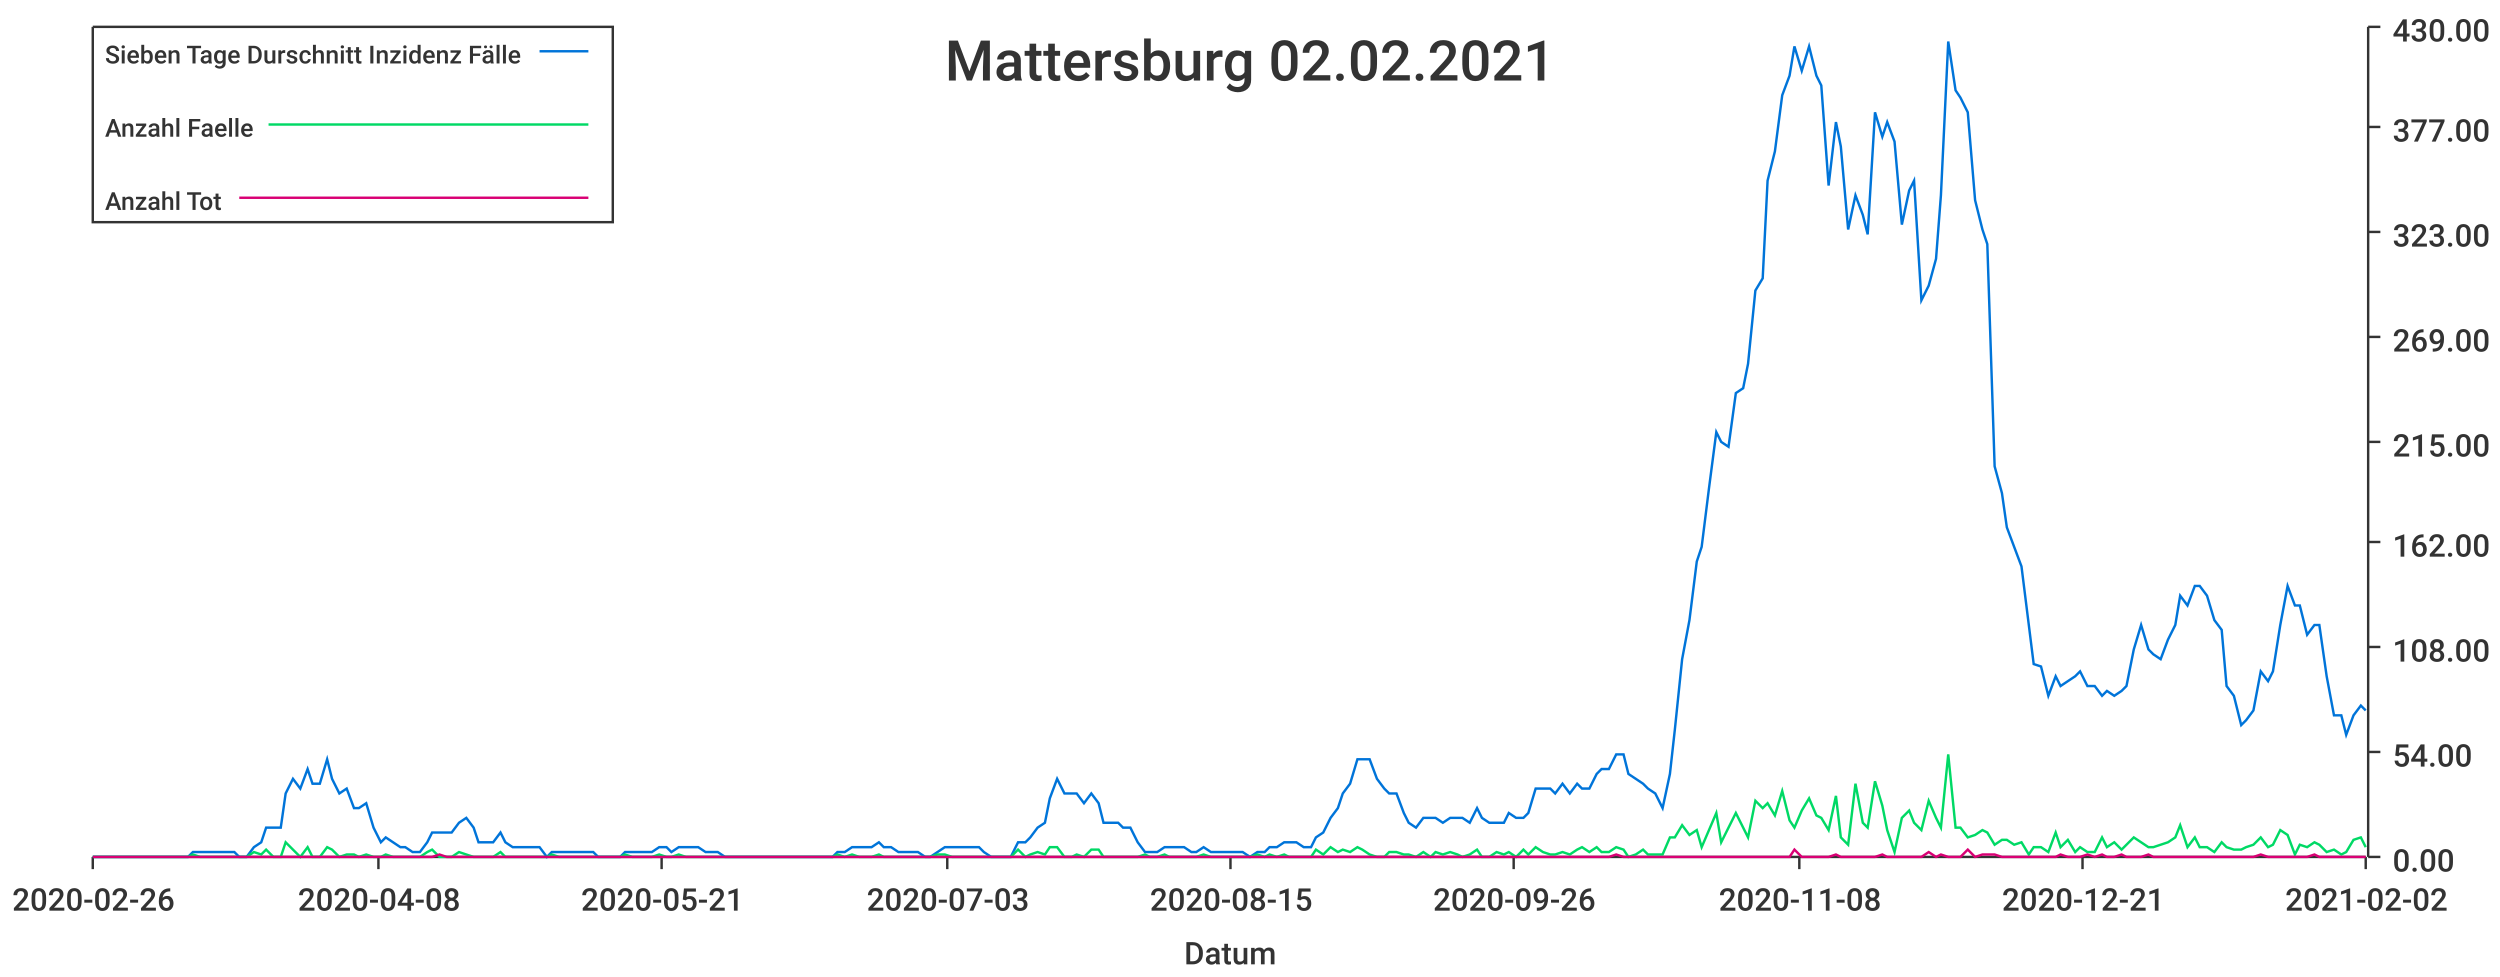
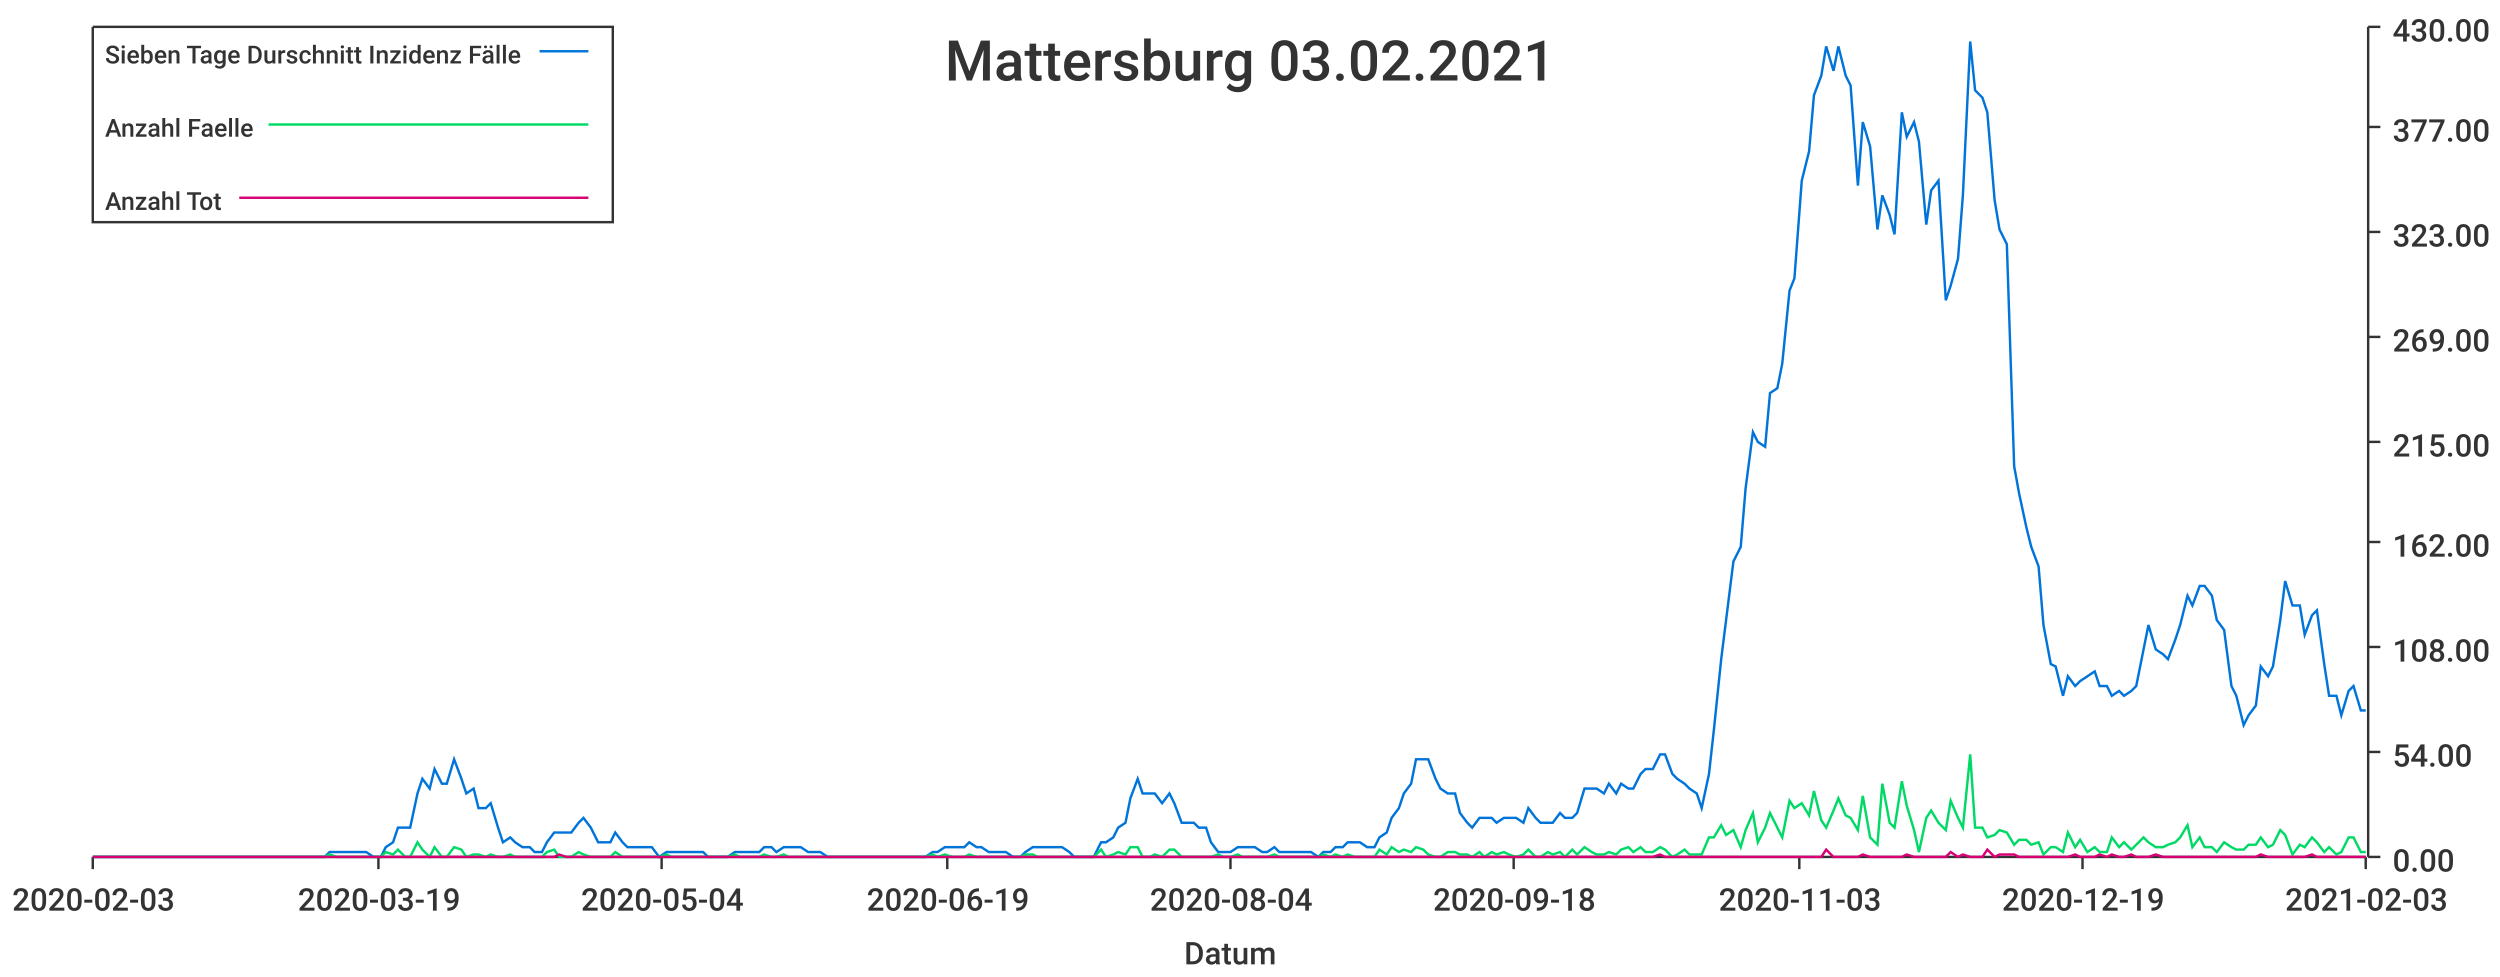
<svg xmlns="http://www.w3.org/2000/svg" width="1024" height="400">\n<path d="M 0 0 L 1024 0 L 1024 400 L 0 400 L 0 0" style="stroke-width:0;stroke:rgba(255,255,255,1.0);fill:rgba(255,255,255,1.0)" />
  <path d="M 38 11 L 969 11 L 969 351 L 38 351 L 38 11" style="stroke-width:0;stroke:rgba(255,255,255,1.0);fill:rgba(255,255,255,1.0)" />
  <path d="M 38 351 L 969 351" style="stroke-width:1;stroke:rgba(51,51,51,1.0);fill:none" />
  <path d="M 38 351 L 38 356" style="stroke-width:1;stroke:rgba(51,51,51,1.0);fill:none" />
-   <text x="5" y="373" style="stroke-width:0;stroke:none;fill:rgba(51,51,51,1.0);font-size:12.8px;font-family:'Roboto Medium',sans-serif">2020-02-26</text>
+   <text x="5" y="373" style="stroke-width:0;stroke:none;fill:rgba(51,51,51,1.0);font-size:12.8px;font-family:'Roboto Medium',sans-serif">2020-02-03</text>
  <path d="M 155 351 L 155 356" style="stroke-width:1;stroke:rgba(51,51,51,1.0);fill:none" />
-   <text x="122" y="373" style="stroke-width:0;stroke:none;fill:rgba(51,51,51,1.0);font-size:12.8px;font-family:'Roboto Medium',sans-serif">2020-04-08</text>
+   <text x="122" y="373" style="stroke-width:0;stroke:none;fill:rgba(51,51,51,1.0);font-size:12.8px;font-family:'Roboto Medium',sans-serif">2020-03-19</text>
  <path d="M 271 351 L 271 356" style="stroke-width:1;stroke:rgba(51,51,51,1.0);fill:none" />
-   <text x="238" y="373" style="stroke-width:0;stroke:none;fill:rgba(51,51,51,1.0);font-size:12.8px;font-family:'Roboto Medium',sans-serif">2020-05-21</text>
+   <text x="238" y="373" style="stroke-width:0;stroke:none;fill:rgba(51,51,51,1.0);font-size:12.8px;font-family:'Roboto Medium',sans-serif">2020-05-04</text>
  <path d="M 388 351 L 388 356" style="stroke-width:1;stroke:rgba(51,51,51,1.0);fill:none" />
-   <text x="355" y="373" style="stroke-width:0;stroke:none;fill:rgba(51,51,51,1.0);font-size:12.8px;font-family:'Roboto Medium',sans-serif">2020-07-03</text>
+   <text x="355" y="373" style="stroke-width:0;stroke:none;fill:rgba(51,51,51,1.0);font-size:12.8px;font-family:'Roboto Medium',sans-serif">2020-06-19</text>
  <path d="M 504 351 L 504 356" style="stroke-width:1;stroke:rgba(51,51,51,1.0);fill:none" />
-   <text x="471" y="373" style="stroke-width:0;stroke:none;fill:rgba(51,51,51,1.0);font-size:12.8px;font-family:'Roboto Medium',sans-serif">2020-08-15</text>
+   <text x="471" y="373" style="stroke-width:0;stroke:none;fill:rgba(51,51,51,1.0);font-size:12.8px;font-family:'Roboto Medium',sans-serif">2020-08-04</text>
  <path d="M 620 351 L 620 356" style="stroke-width:1;stroke:rgba(51,51,51,1.0);fill:none" />
-   <text x="587" y="373" style="stroke-width:0;stroke:none;fill:rgba(51,51,51,1.0);font-size:12.8px;font-family:'Roboto Medium',sans-serif">2020-09-26</text>
+   <text x="587" y="373" style="stroke-width:0;stroke:none;fill:rgba(51,51,51,1.0);font-size:12.8px;font-family:'Roboto Medium',sans-serif">2020-09-18</text>
  <path d="M 737 351 L 737 356" style="stroke-width:1;stroke:rgba(51,51,51,1.0);fill:none" />
-   <text x="704" y="373" style="stroke-width:0;stroke:none;fill:rgba(51,51,51,1.0);font-size:12.8px;font-family:'Roboto Medium',sans-serif">2020-11-08</text>
+   <text x="704" y="373" style="stroke-width:0;stroke:none;fill:rgba(51,51,51,1.0);font-size:12.8px;font-family:'Roboto Medium',sans-serif">2020-11-03</text>
  <path d="M 853 351 L 853 356" style="stroke-width:1;stroke:rgba(51,51,51,1.0);fill:none" />
-   <text x="820" y="373" style="stroke-width:0;stroke:none;fill:rgba(51,51,51,1.0);font-size:12.8px;font-family:'Roboto Medium',sans-serif">2020-12-21</text>
+   <text x="820" y="373" style="stroke-width:0;stroke:none;fill:rgba(51,51,51,1.0);font-size:12.8px;font-family:'Roboto Medium',sans-serif">2020-12-19</text>
  <path d="M 969 351 L 969 356" style="stroke-width:1;stroke:rgba(51,51,51,1.0);fill:none" />
-   <text x="936" y="373" style="stroke-width:0;stroke:none;fill:rgba(51,51,51,1.0);font-size:12.8px;font-family:'Roboto Medium',sans-serif">2021-02-02</text>
+   <text x="936" y="373" style="stroke-width:0;stroke:none;fill:rgba(51,51,51,1.0);font-size:12.8px;font-family:'Roboto Medium',sans-serif">2021-02-03</text>
  <text x="485" y="395" style="stroke-width:0;stroke:none;fill:rgba(51,51,51,1.0);font-size:12.8px;font-family:'Roboto Medium',sans-serif">Datum</text>
  <path d="M 970 351 L 970 11" style="stroke-width:1;stroke:rgba(51,51,51,1.0);fill:none" />
  <path d="M 970 351 L 975 351" style="stroke-width:1;stroke:rgba(51,51,51,1.0);fill:none" />
  <text x="980" y="357" style="stroke-width:0;stroke:none;fill:rgba(51,51,51,1.0);font-size:12.8px;font-family:'Roboto Medium',sans-serif">0.00</text>
  <path d="M 970 308 L 975 308" style="stroke-width:1;stroke:rgba(51,51,51,1.0);fill:none" />
  <text x="980" y="314" style="stroke-width:0;stroke:none;fill:rgba(51,51,51,1.0);font-size:12.8px;font-family:'Roboto Medium',sans-serif">54.00</text>
  <path d="M 970 265 L 975 265" style="stroke-width:1;stroke:rgba(51,51,51,1.0);fill:none" />
  <text x="980" y="271" style="stroke-width:0;stroke:none;fill:rgba(51,51,51,1.0);font-size:12.8px;font-family:'Roboto Medium',sans-serif">108.00</text>
  <path d="M 970 222 L 975 222" style="stroke-width:1;stroke:rgba(51,51,51,1.0);fill:none" />
  <text x="980" y="228" style="stroke-width:0;stroke:none;fill:rgba(51,51,51,1.0);font-size:12.8px;font-family:'Roboto Medium',sans-serif">162.00</text>
  <path d="M 970 181 L 975 181" style="stroke-width:1;stroke:rgba(51,51,51,1.0);fill:none" />
  <text x="980" y="187" style="stroke-width:0;stroke:none;fill:rgba(51,51,51,1.0);font-size:12.8px;font-family:'Roboto Medium',sans-serif">215.00</text>
  <path d="M 970 138 L 975 138" style="stroke-width:1;stroke:rgba(51,51,51,1.0);fill:none" />
  <text x="980" y="144" style="stroke-width:0;stroke:none;fill:rgba(51,51,51,1.0);font-size:12.8px;font-family:'Roboto Medium',sans-serif">269.00</text>
  <path d="M 970 95 L 975 95" style="stroke-width:1;stroke:rgba(51,51,51,1.0);fill:none" />
  <text x="980" y="101" style="stroke-width:0;stroke:none;fill:rgba(51,51,51,1.0);font-size:12.8px;font-family:'Roboto Medium',sans-serif">323.00</text>
  <path d="M 970 52 L 975 52" style="stroke-width:1;stroke:rgba(51,51,51,1.0);fill:none" />
  <text x="980" y="58" style="stroke-width:0;stroke:none;fill:rgba(51,51,51,1.0);font-size:12.8px;font-family:'Roboto Medium',sans-serif">377.00</text>
  <path d="M 970 11 L 975 11" style="stroke-width:1;stroke:rgba(51,51,51,1.0);fill:none" />
  <text x="980" y="17" style="stroke-width:0;stroke:none;fill:rgba(51,51,51,1.0);font-size:12.8px;font-family:'Roboto Medium',sans-serif">430.00</text>
-   <path d="M 38 351 L 41 351 L 44 351 L 47 351 L 49 351 L 52 351 L 55 351 L 58 351 L 60 351 L 63 351 L 66 351 L 68 351 L 71 351 L 74 351 L 77 351 L 79 349 L 82 349 L 85 349 L 87 349 L 90 349 L 93 349 L 96 349 L 98 351 L 101 351 L 104 347 L 107 345 L 109 339 L 112 339 L 115 339 L 117 325 L 120 319 L 123 323 L 126 315 L 128 321 L 131 321 L 134 311 L 136 319 L 139 325 L 142 323 L 145 331 L 147 331 L 150 329 L 153 339 L 156 345 L 158 343 L 161 345 L 164 347 L 166 347 L 169 349 L 172 349 L 175 345 L 177 341 L 180 341 L 183 341 L 185 341 L 188 337 L 191 335 L 194 339 L 196 345 L 199 345 L 202 345 L 205 341 L 207 345 L 210 347 L 213 347 L 215 347 L 218 347 L 221 347 L 224 351 L 226 349 L 229 349 L 232 349 L 234 349 L 237 349 L 240 349 L 243 349 L 245 351 L 248 351 L 251 351 L 254 351 L 256 349 L 259 349 L 262 349 L 264 349 L 267 349 L 270 347 L 273 347 L 275 349 L 278 347 L 281 347 L 283 347 L 286 347 L 289 349 L 292 349 L 294 349 L 297 351 L 300 351 L 303 351 L 305 351 L 308 351 L 311 351 L 313 351 L 316 351 L 319 351 L 322 351 L 324 351 L 327 351 L 330 351 L 332 351 L 335 351 L 338 351 L 341 351 L 343 349 L 346 349 L 349 347 L 352 347 L 354 347 L 357 347 L 360 345 L 362 347 L 365 347 L 368 349 L 371 349 L 373 349 L 376 349 L 379 351 L 381 351 L 384 349 L 387 347 L 390 347 L 392 347 L 395 347 L 398 347 L 401 347 L 403 349 L 406 351 L 409 351 L 411 351 L 414 351 L 417 345 L 420 345 L 422 343 L 425 339 L 428 337 L 430 327 L 433 319 L 436 325 L 439 325 L 441 325 L 444 329 L 447 325 L 450 329 L 452 337 L 455 337 L 458 337 L 460 339 L 463 339 L 466 345 L 469 349 L 471 349 L 474 349 L 477 347 L 479 347 L 482 347 L 485 347 L 488 349 L 490 349 L 493 347 L 496 349 L 499 349 L 501 349 L 504 349 L 507 349 L 509 349 L 512 351 L 515 349 L 518 349 L 520 347 L 523 347 L 526 345 L 528 345 L 531 345 L 534 347 L 537 347 L 539 343 L 542 341 L 545 335 L 548 331 L 550 325 L 553 321 L 556 311 L 558 311 L 561 311 L 564 319 L 567 323 L 569 325 L 572 325 L 575 333 L 577 337 L 580 339 L 583 335 L 586 335 L 588 335 L 591 337 L 594 335 L 597 335 L 599 335 L 602 337 L 605 331 L 607 335 L 610 337 L 613 337 L 616 337 L 618 333 L 621 335 L 624 335 L 626 333 L 629 323 L 632 323 L 635 323 L 637 325 L 640 321 L 643 325 L 646 321 L 648 323 L 651 323 L 654 317 L 656 315 L 659 315 L 662 309 L 665 309 L 667 317 L 670 319 L 673 321 L 675 323 L 678 325 L 681 331 L 684 317 L 686 299 L 689 270 L 692 254 L 695 230 L 697 224 L 700 200 L 703 177 L 705 181 L 708 183 L 711 161 L 714 159 L 716 149 L 719 119 L 722 114 L 724 74 L 727 62 L 730 39 L 733 31 L 735 19 L 738 29 L 741 19 L 744 31 L 746 35 L 749 76 L 752 50 L 754 60 L 757 94 L 760 80 L 763 88 L 765 96 L 768 46 L 771 56 L 773 50 L 776 58 L 779 92 L 782 78 L 784 74 L 787 123 L 790 117 L 793 106 L 795 80 L 798 17 L 801 37 L 803 40 L 806 46 L 809 82 L 812 94 L 814 100 L 817 191 L 820 202 L 822 216 L 825 224 L 828 232 L 831 256 L 833 272 L 836 273 L 839 285 L 842 277 L 844 281 L 847 279 L 850 277 L 852 275 L 855 281 L 858 281 L 861 285 L 863 283 L 866 285 L 869 283 L 871 281 L 874 266 L 877 256 L 880 266 L 882 268 L 885 270 L 888 262 L 891 256 L 893 244 L 896 248 L 899 240 L 901 240 L 904 244 L 907 254 L 910 258 L 912 281 L 915 285 L 918 297 L 920 295 L 923 291 L 926 275 L 929 279 L 931 275 L 934 256 L 937 240 L 940 248 L 942 248 L 945 260 L 948 256 L 950 256 L 953 277 L 956 293 L 959 293 L 961 301 L 964 293 L 967 289 L 969 291" style="stroke-width:1;stroke:rgba(0,116,217,1.0);fill:none" />
-   <path d="M 38 351 L 41 351 L 44 351 L 47 351 L 49 351 L 52 351 L 55 351 L 58 351 L 60 351 L 63 351 L 66 351 L 68 351 L 71 351 L 74 351 L 77 351 L 79 350 L 82 351 L 85 351 L 87 351 L 90 351 L 93 351 L 96 351 L 98 351 L 101 351 L 104 349 L 107 350 L 109 348 L 112 351 L 115 351 L 117 345 L 120 348 L 123 351 L 126 347 L 128 351 L 131 351 L 134 347 L 136 348 L 139 351 L 142 350 L 145 350 L 147 351 L 150 350 L 153 351 L 156 351 L 158 350 L 161 351 L 164 351 L 166 351 L 169 351 L 172 351 L 175 349 L 177 348 L 180 351 L 183 351 L 185 351 L 188 349 L 191 350 L 194 351 L 196 351 L 199 351 L 202 351 L 205 349 L 207 351 L 210 351 L 213 351 L 215 351 L 218 351 L 221 351 L 224 351 L 226 350 L 229 351 L 232 351 L 234 351 L 237 351 L 240 351 L 243 351 L 245 351 L 248 351 L 251 351 L 254 351 L 256 350 L 259 351 L 262 351 L 264 351 L 267 351 L 270 350 L 273 351 L 275 351 L 278 350 L 281 351 L 283 351 L 286 351 L 289 351 L 292 351 L 294 351 L 297 351 L 300 351 L 303 351 L 305 351 L 308 351 L 311 351 L 313 351 L 316 351 L 319 351 L 322 351 L 324 351 L 327 351 L 330 351 L 332 351 L 335 351 L 338 351 L 341 351 L 343 350 L 346 351 L 349 350 L 352 351 L 354 351 L 357 351 L 360 350 L 362 351 L 365 351 L 368 351 L 371 351 L 373 351 L 376 351 L 379 351 L 381 351 L 384 350 L 387 350 L 390 351 L 392 351 L 395 351 L 398 351 L 401 351 L 403 351 L 406 351 L 409 351 L 411 351 L 414 351 L 417 348 L 420 351 L 422 350 L 425 349 L 428 350 L 430 347 L 433 347 L 436 351 L 439 351 L 441 350 L 444 351 L 447 348 L 450 348 L 452 351 L 455 351 L 458 351 L 460 351 L 463 351 L 466 351 L 469 350 L 471 351 L 474 351 L 477 350 L 479 351 L 482 351 L 485 351 L 488 351 L 490 351 L 493 350 L 496 351 L 499 351 L 501 351 L 504 351 L 507 351 L 509 351 L 512 351 L 515 350 L 518 351 L 520 350 L 523 351 L 526 350 L 528 351 L 531 351 L 534 351 L 537 351 L 539 348 L 542 350 L 545 347 L 548 349 L 550 348 L 553 349 L 556 347 L 558 348 L 561 350 L 564 351 L 567 351 L 569 349 L 572 349 L 575 350 L 577 350 L 580 351 L 583 349 L 586 351 L 588 349 L 591 350 L 594 349 L 597 350 L 599 351 L 602 350 L 605 348 L 607 351 L 610 351 L 613 349 L 616 350 L 618 349 L 621 351 L 624 348 L 626 350 L 629 347 L 632 349 L 635 350 L 637 350 L 640 349 L 643 350 L 646 348 L 648 347 L 651 349 L 654 347 L 656 349 L 659 349 L 662 347 L 665 348 L 667 351 L 670 350 L 673 348 L 675 350 L 678 350 L 681 350 L 684 343 L 686 343 L 689 338 L 692 342 L 695 340 L 697 347 L 700 340 L 703 333 L 705 345 L 708 339 L 711 333 L 714 339 L 716 343 L 719 328 L 722 331 L 724 329 L 727 334 L 730 324 L 733 336 L 735 339 L 738 332 L 741 327 L 744 334 L 746 335 L 749 340 L 752 326 L 754 343 L 757 346 L 760 321 L 763 337 L 765 339 L 768 320 L 771 330 L 773 340 L 776 349 L 779 335 L 782 332 L 784 337 L 787 340 L 790 328 L 793 335 L 795 339 L 798 309 L 801 339 L 803 339 L 806 343 L 809 342 L 812 340 L 814 341 L 817 346 L 820 344 L 822 344 L 825 346 L 828 345 L 831 350 L 833 347 L 836 347 L 839 349 L 842 341 L 844 347 L 847 344 L 850 349 L 852 347 L 855 349 L 858 349 L 861 343 L 863 347 L 866 345 L 869 348 L 871 346 L 874 343 L 877 345 L 880 347 L 882 347 L 885 346 L 888 345 L 891 343 L 893 338 L 896 347 L 899 343 L 901 347 L 904 347 L 907 349 L 910 345 L 912 347 L 915 348 L 918 348 L 920 347 L 923 346 L 926 343 L 929 347 L 931 346 L 934 340 L 937 342 L 940 350 L 942 346 L 945 347 L 948 345 L 950 346 L 953 349 L 956 348 L 959 350 L 961 349 L 964 344 L 967 343 L 969 347" style="stroke-width:1;stroke:rgba(0,217,101,1.0);fill:none" />
-   <path d="M 38 351 L 41 351 L 44 351 L 47 351 L 49 351 L 52 351 L 55 351 L 58 351 L 60 351 L 63 351 L 66 351 L 68 351 L 71 351 L 74 351 L 77 351 L 79 351 L 82 351 L 85 351 L 87 351 L 90 351 L 93 351 L 96 351 L 98 351 L 101 351 L 104 351 L 107 351 L 109 351 L 112 351 L 115 351 L 117 351 L 120 351 L 123 351 L 126 351 L 128 351 L 131 351 L 134 351 L 136 351 L 139 351 L 142 351 L 145 351 L 147 351 L 150 351 L 153 351 L 156 351 L 158 351 L 161 351 L 164 351 L 166 351 L 169 351 L 172 351 L 175 351 L 177 351 L 180 350 L 183 351 L 185 351 L 188 351 L 191 351 L 194 351 L 196 351 L 199 351 L 202 351 L 205 351 L 207 351 L 210 351 L 213 351 L 215 351 L 218 351 L 221 351 L 224 351 L 226 351 L 229 351 L 232 351 L 234 351 L 237 351 L 240 351 L 243 351 L 245 351 L 248 351 L 251 351 L 254 351 L 256 351 L 259 351 L 262 351 L 264 351 L 267 351 L 270 351 L 273 351 L 275 351 L 278 351 L 281 351 L 283 351 L 286 351 L 289 351 L 292 351 L 294 351 L 297 351 L 300 351 L 303 351 L 305 351 L 308 351 L 311 351 L 313 351 L 316 351 L 319 351 L 322 351 L 324 351 L 327 351 L 330 351 L 332 351 L 335 351 L 338 351 L 341 351 L 343 351 L 346 351 L 349 351 L 352 351 L 354 351 L 357 351 L 360 351 L 362 351 L 365 351 L 368 351 L 371 351 L 373 351 L 376 351 L 379 351 L 381 351 L 384 351 L 387 351 L 390 351 L 392 351 L 395 351 L 398 351 L 401 351 L 403 351 L 406 351 L 409 351 L 411 351 L 414 351 L 417 351 L 420 351 L 422 351 L 425 351 L 428 351 L 430 351 L 433 351 L 436 351 L 439 351 L 441 351 L 444 351 L 447 351 L 450 351 L 452 351 L 455 351 L 458 351 L 460 351 L 463 351 L 466 351 L 469 351 L 471 351 L 474 351 L 477 351 L 479 351 L 482 351 L 485 351 L 488 351 L 490 351 L 493 351 L 496 351 L 499 351 L 501 351 L 504 351 L 507 351 L 509 351 L 512 351 L 515 351 L 518 351 L 520 351 L 523 351 L 526 351 L 528 351 L 531 351 L 534 351 L 537 351 L 539 351 L 542 351 L 545 351 L 548 351 L 550 351 L 553 351 L 556 351 L 558 351 L 561 351 L 564 351 L 567 351 L 569 351 L 572 351 L 575 351 L 577 351 L 580 351 L 583 351 L 586 351 L 588 351 L 591 351 L 594 351 L 597 351 L 599 351 L 602 351 L 605 351 L 607 351 L 610 351 L 613 351 L 616 351 L 618 351 L 621 351 L 624 351 L 626 351 L 629 351 L 632 351 L 635 351 L 637 351 L 640 351 L 643 351 L 646 351 L 648 351 L 651 351 L 654 351 L 656 351 L 659 351 L 662 350 L 665 351 L 667 351 L 670 351 L 673 351 L 675 351 L 678 351 L 681 351 L 684 351 L 686 351 L 689 351 L 692 351 L 695 351 L 697 351 L 700 351 L 703 351 L 705 351 L 708 351 L 711 351 L 714 351 L 716 351 L 719 351 L 722 351 L 724 351 L 727 351 L 730 351 L 733 351 L 735 348 L 738 351 L 741 351 L 744 351 L 746 351 L 749 351 L 752 350 L 754 351 L 757 351 L 760 351 L 763 351 L 765 351 L 768 351 L 771 350 L 773 351 L 776 351 L 779 351 L 782 351 L 784 351 L 787 351 L 790 349 L 793 351 L 795 350 L 798 351 L 801 351 L 803 351 L 806 348 L 809 351 L 812 350 L 814 350 L 817 350 L 820 351 L 822 351 L 825 351 L 828 351 L 831 351 L 833 351 L 836 351 L 839 351 L 842 351 L 844 350 L 847 351 L 850 351 L 852 351 L 855 350 L 858 351 L 861 350 L 863 351 L 866 351 L 869 350 L 871 351 L 874 351 L 877 351 L 880 350 L 882 351 L 885 351 L 888 351 L 891 351 L 893 351 L 896 351 L 899 351 L 901 351 L 904 351 L 907 351 L 910 351 L 912 351 L 915 351 L 918 351 L 920 351 L 923 351 L 926 350 L 929 351 L 931 351 L 934 351 L 937 351 L 940 351 L 942 351 L 945 351 L 948 350 L 950 351 L 953 351 L 956 351 L 959 351 L 961 351 L 964 351 L 967 351 L 969 351" style="stroke-width:1;stroke:rgba(217,0,116,1.0);fill:none" />
-   <text x="387" y="33" style="stroke-width:0;stroke:none;fill:rgba(51,51,51,1.0);font-size:23.0px;font-family:'Roboto Medium',sans-serif">Mattersburg 02.02.2021</text>
+   <path d="M 38 351 L 41 351 L 44 351 L 46 351 L 49 351 L 51 351 L 54 351 L 56 351 L 59 351 L 61 351 L 64 351 L 66 351 L 69 351 L 72 351 L 74 351 L 77 351 L 79 351 L 82 351 L 84 351 L 87 351 L 89 351 L 92 351 L 94 351 L 97 351 L 100 351 L 102 351 L 105 351 L 107 351 L 110 351 L 112 351 L 115 351 L 117 351 L 120 351 L 122 351 L 125 351 L 128 351 L 130 351 L 133 351 L 135 349 L 138 349 L 140 349 L 143 349 L 145 349 L 148 349 L 150 349 L 153 351 L 156 351 L 158 347 L 161 345 L 163 339 L 166 339 L 168 339 L 171 325 L 173 319 L 176 323 L 178 315 L 181 321 L 183 321 L 186 311 L 189 319 L 191 325 L 194 323 L 196 331 L 199 331 L 201 329 L 204 339 L 206 345 L 209 343 L 211 345 L 214 347 L 217 347 L 219 349 L 222 349 L 224 345 L 227 341 L 229 341 L 232 341 L 234 341 L 237 337 L 239 335 L 242 339 L 245 345 L 247 345 L 250 345 L 252 341 L 255 345 L 257 347 L 260 347 L 262 347 L 265 347 L 267 347 L 270 351 L 273 349 L 275 349 L 278 349 L 280 349 L 283 349 L 285 349 L 288 349 L 290 351 L 293 351 L 295 351 L 298 351 L 301 349 L 303 349 L 306 349 L 308 349 L 311 349 L 313 347 L 316 347 L 318 349 L 321 347 L 323 347 L 326 347 L 328 347 L 331 349 L 334 349 L 336 349 L 339 351 L 341 351 L 344 351 L 346 351 L 349 351 L 351 351 L 354 351 L 356 351 L 359 351 L 362 351 L 364 351 L 367 351 L 369 351 L 372 351 L 374 351 L 377 351 L 379 351 L 382 349 L 384 349 L 387 347 L 390 347 L 392 347 L 395 347 L 397 345 L 400 347 L 402 347 L 405 349 L 407 349 L 410 349 L 412 349 L 415 351 L 418 351 L 420 349 L 423 347 L 425 347 L 428 347 L 430 347 L 433 347 L 435 347 L 438 349 L 440 351 L 443 351 L 445 351 L 448 351 L 451 345 L 453 345 L 456 343 L 458 339 L 461 337 L 463 327 L 466 319 L 468 325 L 471 325 L 473 325 L 476 329 L 479 325 L 481 329 L 484 337 L 486 337 L 489 337 L 491 339 L 494 339 L 496 345 L 499 349 L 501 349 L 504 349 L 507 347 L 509 347 L 512 347 L 514 347 L 517 349 L 519 349 L 522 347 L 524 349 L 527 349 L 529 349 L 532 349 L 535 349 L 537 349 L 540 351 L 542 349 L 545 349 L 547 347 L 550 347 L 552 345 L 555 345 L 557 345 L 560 347 L 563 347 L 565 343 L 568 341 L 570 335 L 573 331 L 575 325 L 578 321 L 580 311 L 583 311 L 585 311 L 588 319 L 590 323 L 593 325 L 596 325 L 598 333 L 601 337 L 603 339 L 606 335 L 608 335 L 611 335 L 613 337 L 616 335 L 618 335 L 621 335 L 624 337 L 626 331 L 629 335 L 631 337 L 634 337 L 636 337 L 639 333 L 641 335 L 644 335 L 646 333 L 649 323 L 652 323 L 654 323 L 657 325 L 659 321 L 662 325 L 664 321 L 667 323 L 669 323 L 672 317 L 674 315 L 677 315 L 680 309 L 682 309 L 685 317 L 687 319 L 690 321 L 692 323 L 695 325 L 697 331 L 700 317 L 702 299 L 705 270 L 707 254 L 710 230 L 713 224 L 715 200 L 718 177 L 720 181 L 723 183 L 725 161 L 728 159 L 730 149 L 733 119 L 735 114 L 738 74 L 741 62 L 743 39 L 746 31 L 748 19 L 751 29 L 753 19 L 756 31 L 758 35 L 761 76 L 763 50 L 766 60 L 769 94 L 771 80 L 774 88 L 776 96 L 779 46 L 781 56 L 784 50 L 786 58 L 789 92 L 791 78 L 794 74 L 797 123 L 799 117 L 802 106 L 804 80 L 807 17 L 809 37 L 812 40 L 814 46 L 817 82 L 819 94 L 822 100 L 825 191 L 827 202 L 830 216 L 832 224 L 835 232 L 837 256 L 840 272 L 842 273 L 845 285 L 847 277 L 850 281 L 852 279 L 855 277 L 858 275 L 860 281 L 863 281 L 865 285 L 868 283 L 870 285 L 873 283 L 875 281 L 878 266 L 880 256 L 883 266 L 886 268 L 888 270 L 891 262 L 893 256 L 896 244 L 898 248 L 901 240 L 903 240 L 906 244 L 908 254 L 911 258 L 914 281 L 916 285 L 919 297 L 921 293 L 924 289 L 926 273 L 929 277 L 931 273 L 934 254 L 936 238 L 939 248 L 942 248 L 944 260 L 947 252 L 949 250 L 952 272 L 954 285 L 957 285 L 959 293 L 962 283 L 964 281 L 967 291 L 969 291" style="stroke-width:1;stroke:rgba(0,116,217,1.0);fill:none" />
+   <path d="M 38 351 L 41 351 L 44 351 L 46 351 L 49 351 L 51 351 L 54 351 L 56 351 L 59 351 L 61 351 L 64 351 L 66 351 L 69 351 L 72 351 L 74 351 L 77 351 L 79 351 L 82 351 L 84 351 L 87 351 L 89 351 L 92 351 L 94 351 L 97 351 L 100 351 L 102 351 L 105 351 L 107 351 L 110 351 L 112 351 L 115 351 L 117 351 L 120 351 L 122 351 L 125 351 L 128 351 L 130 351 L 133 351 L 135 350 L 138 351 L 140 351 L 143 351 L 145 351 L 148 351 L 150 351 L 153 351 L 156 351 L 158 349 L 161 350 L 163 348 L 166 351 L 168 351 L 171 345 L 173 348 L 176 351 L 178 347 L 181 351 L 183 351 L 186 347 L 189 348 L 191 351 L 194 350 L 196 350 L 199 351 L 201 350 L 204 351 L 206 351 L 209 350 L 211 351 L 214 351 L 217 351 L 219 351 L 222 351 L 224 349 L 227 348 L 229 351 L 232 351 L 234 351 L 237 349 L 239 350 L 242 351 L 245 351 L 247 351 L 250 351 L 252 349 L 255 351 L 257 351 L 260 351 L 262 351 L 265 351 L 267 351 L 270 351 L 273 350 L 275 351 L 278 351 L 280 351 L 283 351 L 285 351 L 288 351 L 290 351 L 293 351 L 295 351 L 298 351 L 301 350 L 303 351 L 306 351 L 308 351 L 311 351 L 313 350 L 316 351 L 318 351 L 321 350 L 323 351 L 326 351 L 328 351 L 331 351 L 334 351 L 336 351 L 339 351 L 341 351 L 344 351 L 346 351 L 349 351 L 351 351 L 354 351 L 356 351 L 359 351 L 362 351 L 364 351 L 367 351 L 369 351 L 372 351 L 374 351 L 377 351 L 379 351 L 382 350 L 384 351 L 387 350 L 390 351 L 392 351 L 395 351 L 397 350 L 400 351 L 402 351 L 405 351 L 407 351 L 410 351 L 412 351 L 415 351 L 418 351 L 420 350 L 423 350 L 425 351 L 428 351 L 430 351 L 433 351 L 435 351 L 438 351 L 440 351 L 443 351 L 445 351 L 448 351 L 451 348 L 453 351 L 456 350 L 458 349 L 461 350 L 463 347 L 466 347 L 468 351 L 471 351 L 473 350 L 476 351 L 479 348 L 481 348 L 484 351 L 486 351 L 489 351 L 491 351 L 494 351 L 496 351 L 499 350 L 501 351 L 504 351 L 507 350 L 509 351 L 512 351 L 514 351 L 517 351 L 519 351 L 522 350 L 524 351 L 527 351 L 529 351 L 532 351 L 535 351 L 537 351 L 540 351 L 542 350 L 545 351 L 547 350 L 550 351 L 552 350 L 555 351 L 557 351 L 560 351 L 563 351 L 565 348 L 568 350 L 570 347 L 573 349 L 575 348 L 578 349 L 580 347 L 583 348 L 585 350 L 588 351 L 590 351 L 593 349 L 596 349 L 598 350 L 601 350 L 603 351 L 606 349 L 608 351 L 611 349 L 613 350 L 616 349 L 618 350 L 621 351 L 624 350 L 626 348 L 629 351 L 631 351 L 634 349 L 636 350 L 639 349 L 641 351 L 644 348 L 646 350 L 649 347 L 652 349 L 654 350 L 657 350 L 659 349 L 662 350 L 664 348 L 667 347 L 669 349 L 672 347 L 674 349 L 677 349 L 680 347 L 682 348 L 685 351 L 687 350 L 690 348 L 692 350 L 695 350 L 697 350 L 700 343 L 702 343 L 705 338 L 707 342 L 710 340 L 713 347 L 715 340 L 718 333 L 720 345 L 723 339 L 725 333 L 728 339 L 730 343 L 733 328 L 735 331 L 738 329 L 741 334 L 743 324 L 746 336 L 748 339 L 751 332 L 753 327 L 756 334 L 758 335 L 761 340 L 763 326 L 766 343 L 769 346 L 771 321 L 774 337 L 776 339 L 779 320 L 781 330 L 784 340 L 786 349 L 789 335 L 791 332 L 794 337 L 797 340 L 799 328 L 802 335 L 804 339 L 807 309 L 809 339 L 812 339 L 814 343 L 817 342 L 819 340 L 822 341 L 825 346 L 827 344 L 830 344 L 832 346 L 835 345 L 837 350 L 840 347 L 842 347 L 845 349 L 847 341 L 850 347 L 852 344 L 855 349 L 858 347 L 860 349 L 863 349 L 865 343 L 868 347 L 870 345 L 873 348 L 875 346 L 878 343 L 880 345 L 883 347 L 886 347 L 888 346 L 891 345 L 893 343 L 896 338 L 898 347 L 901 343 L 903 347 L 906 347 L 908 349 L 911 345 L 914 347 L 916 348 L 919 348 L 921 346 L 924 346 L 926 343 L 929 347 L 931 346 L 934 340 L 936 342 L 939 350 L 942 346 L 944 347 L 947 343 L 949 345 L 952 349 L 954 347 L 957 350 L 959 349 L 962 343 L 964 343 L 967 349 L 969 349" style="stroke-width:1;stroke:rgba(0,217,101,1.0);fill:none" />
+   <path d="M 38 351 L 41 351 L 44 351 L 46 351 L 49 351 L 51 351 L 54 351 L 56 351 L 59 351 L 61 351 L 64 351 L 66 351 L 69 351 L 72 351 L 74 351 L 77 351 L 79 351 L 82 351 L 84 351 L 87 351 L 89 351 L 92 351 L 94 351 L 97 351 L 100 351 L 102 351 L 105 351 L 107 351 L 110 351 L 112 351 L 115 351 L 117 351 L 120 351 L 122 351 L 125 351 L 128 351 L 130 351 L 133 351 L 135 351 L 138 351 L 140 351 L 143 351 L 145 351 L 148 351 L 150 351 L 153 351 L 156 351 L 158 351 L 161 351 L 163 351 L 166 351 L 168 351 L 171 351 L 173 351 L 176 351 L 178 351 L 181 351 L 183 351 L 186 351 L 189 351 L 191 351 L 194 351 L 196 351 L 199 351 L 201 351 L 204 351 L 206 351 L 209 351 L 211 351 L 214 351 L 217 351 L 219 351 L 222 351 L 224 351 L 227 351 L 229 350 L 232 351 L 234 351 L 237 351 L 239 351 L 242 351 L 245 351 L 247 351 L 250 351 L 252 351 L 255 351 L 257 351 L 260 351 L 262 351 L 265 351 L 267 351 L 270 351 L 273 351 L 275 351 L 278 351 L 280 351 L 283 351 L 285 351 L 288 351 L 290 351 L 293 351 L 295 351 L 298 351 L 301 351 L 303 351 L 306 351 L 308 351 L 311 351 L 313 351 L 316 351 L 318 351 L 321 351 L 323 351 L 326 351 L 328 351 L 331 351 L 334 351 L 336 351 L 339 351 L 341 351 L 344 351 L 346 351 L 349 351 L 351 351 L 354 351 L 356 351 L 359 351 L 362 351 L 364 351 L 367 351 L 369 351 L 372 351 L 374 351 L 377 351 L 379 351 L 382 351 L 384 351 L 387 351 L 390 351 L 392 351 L 395 351 L 397 351 L 400 351 L 402 351 L 405 351 L 407 351 L 410 351 L 412 351 L 415 351 L 418 351 L 420 351 L 423 351 L 425 351 L 428 351 L 430 351 L 433 351 L 435 351 L 438 351 L 440 351 L 443 351 L 445 351 L 448 351 L 451 351 L 453 351 L 456 351 L 458 351 L 461 351 L 463 351 L 466 351 L 468 351 L 471 351 L 473 351 L 476 351 L 479 351 L 481 351 L 484 351 L 486 351 L 489 351 L 491 351 L 494 351 L 496 351 L 499 351 L 501 351 L 504 351 L 507 351 L 509 351 L 512 351 L 514 351 L 517 351 L 519 351 L 522 351 L 524 351 L 527 351 L 529 351 L 532 351 L 535 351 L 537 351 L 540 351 L 542 351 L 545 351 L 547 351 L 550 351 L 552 351 L 555 351 L 557 351 L 560 351 L 563 351 L 565 351 L 568 351 L 570 351 L 573 351 L 575 351 L 578 351 L 580 351 L 583 351 L 585 351 L 588 351 L 590 351 L 593 351 L 596 351 L 598 351 L 601 351 L 603 351 L 606 351 L 608 351 L 611 351 L 613 351 L 616 351 L 618 351 L 621 351 L 624 351 L 626 351 L 629 351 L 631 351 L 634 351 L 636 351 L 639 351 L 641 351 L 644 351 L 646 351 L 649 351 L 652 351 L 654 351 L 657 351 L 659 351 L 662 351 L 664 351 L 667 351 L 669 351 L 672 351 L 674 351 L 677 351 L 680 350 L 682 351 L 685 351 L 687 351 L 690 351 L 692 351 L 695 351 L 697 351 L 700 351 L 702 351 L 705 351 L 707 351 L 710 351 L 713 351 L 715 351 L 718 351 L 720 351 L 723 351 L 725 351 L 728 351 L 730 351 L 733 351 L 735 351 L 738 351 L 741 351 L 743 351 L 746 351 L 748 348 L 751 351 L 753 351 L 756 351 L 758 351 L 761 351 L 763 350 L 766 351 L 769 351 L 771 351 L 774 351 L 776 351 L 779 351 L 781 350 L 784 351 L 786 351 L 789 351 L 791 351 L 794 351 L 797 351 L 799 349 L 802 351 L 804 350 L 807 351 L 809 351 L 812 351 L 814 348 L 817 351 L 819 350 L 822 350 L 825 350 L 827 351 L 830 351 L 832 351 L 835 351 L 837 351 L 840 351 L 842 351 L 845 351 L 847 351 L 850 350 L 852 351 L 855 351 L 858 351 L 860 350 L 863 351 L 865 350 L 868 351 L 870 351 L 873 350 L 875 351 L 878 351 L 880 351 L 883 350 L 886 351 L 888 351 L 891 351 L 893 351 L 896 351 L 898 351 L 901 351 L 903 351 L 906 351 L 908 351 L 911 351 L 914 351 L 916 351 L 919 351 L 921 351 L 924 351 L 926 350 L 929 351 L 931 351 L 934 351 L 936 351 L 939 351 L 942 351 L 944 351 L 947 350 L 949 351 L 952 351 L 954 351 L 957 351 L 959 351 L 962 351 L 964 351 L 967 351 L 969 351" style="stroke-width:1;stroke:rgba(217,0,116,1.0);fill:none" />
+   <text x="387" y="33" style="stroke-width:0;stroke:none;fill:rgba(51,51,51,1.0);font-size:23.0px;font-family:'Roboto Medium',sans-serif">Mattersburg 03.02.2021</text>
  <path d="M 38 11 L 251 11 L 251 91 L 38 91 L 38 11" style="stroke-width:1;stroke:rgba(51,51,51,1.0);fill:rgba(255,255,255,1.0)" />
  <text x="43" y="26" style="stroke-width:0;stroke:none;fill:rgba(51,51,51,1.0);font-size:10.2px;font-family:'Roboto Medium',sans-serif">Sieben Tage Durschnitt Inzidenz Fälle</text>
  <path d="M 221 21 L 241 21" style="stroke-width:1;stroke:rgba(0,116,217,1.0);fill:none" />
  <text x="43" y="56" style="stroke-width:0;stroke:none;fill:rgba(51,51,51,1.0);font-size:10.2px;font-family:'Roboto Medium',sans-serif">Anzahl Faelle</text>
  <path d="M 110 51 L 241 51" style="stroke-width:1;stroke:rgba(0,217,101,1.0);fill:none" />
  <text x="43" y="86" style="stroke-width:0;stroke:none;fill:rgba(51,51,51,1.0);font-size:10.2px;font-family:'Roboto Medium',sans-serif">Anzahl Tot</text>
  <path d="M 98 81 L 241 81" style="stroke-width:1;stroke:rgba(217,0,116,1.0);fill:none" />
</svg>
